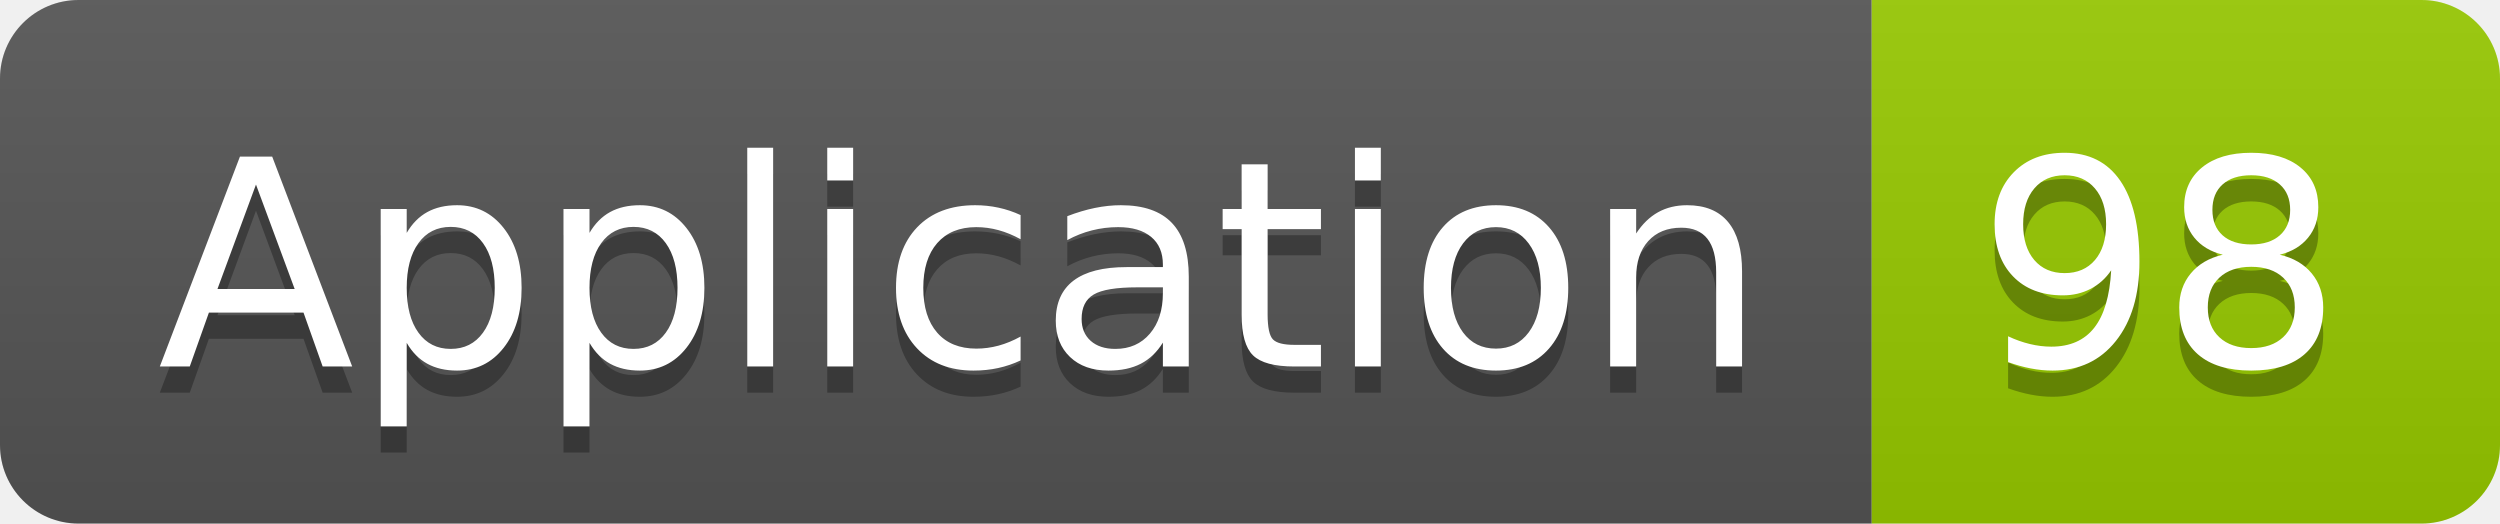
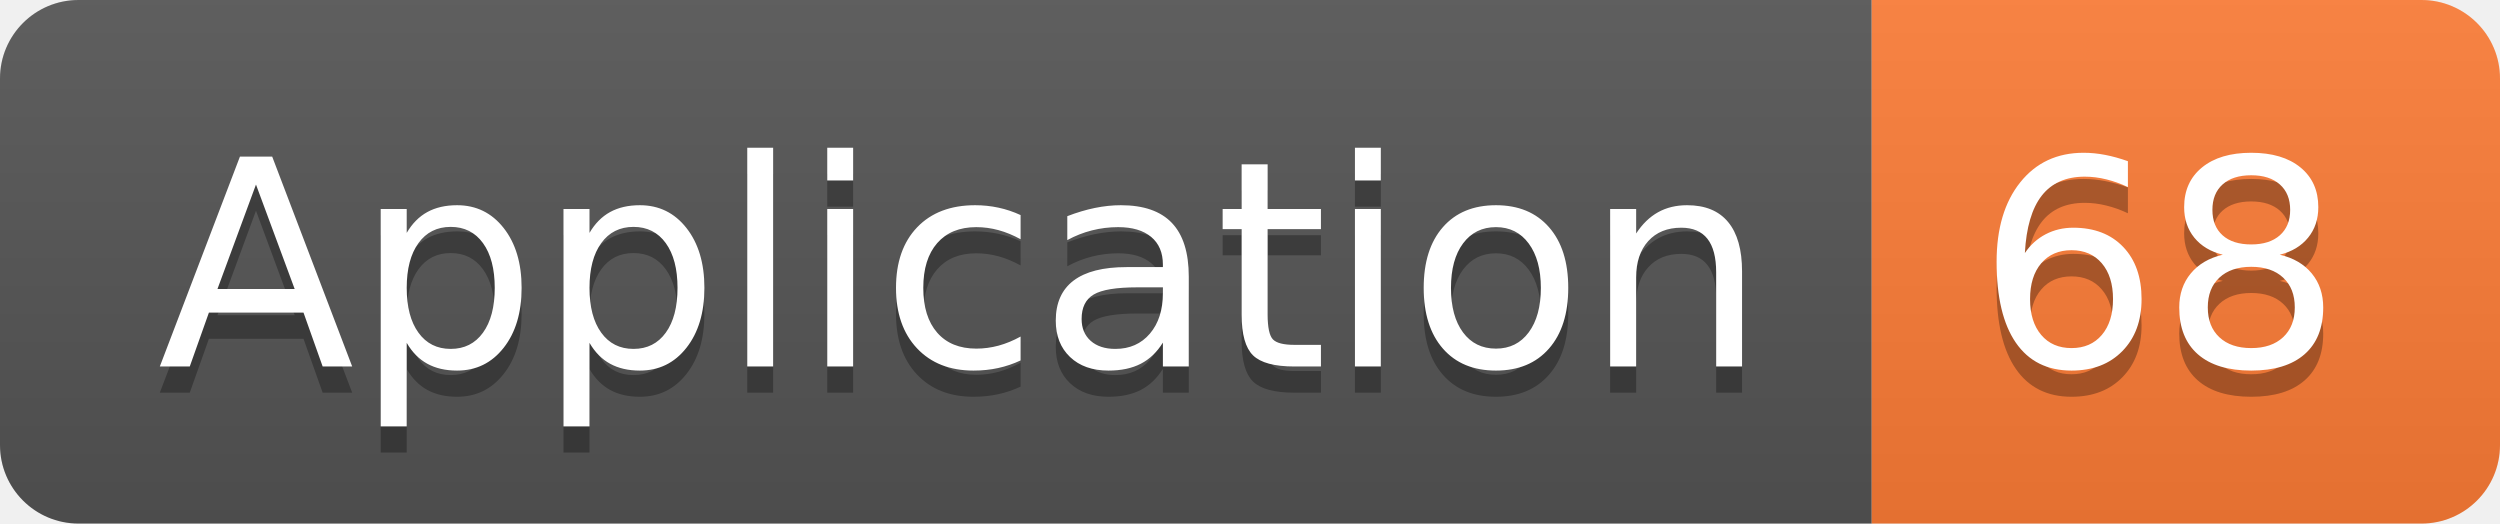
<svg xmlns="http://www.w3.org/2000/svg" width="95.5" height="20">
  <linearGradient id="smooth" x2="0" y2="100%">
    <stop offset="0" stop-color="#bbb" stop-opacity=".1" />
    <stop offset="1" stop-opacity=".1" />
  </linearGradient>
  <clipPath id="round">
    <rect width="95.5" height="20" rx="3" fill="#fff" />
  </clipPath>
  <g clip-path="url(#round)">
    <rect width="71.5" height="20" fill="#555" />
-     <rect x="71.5" width="24.0" height="20" fill="#97CA00" />
+     <rect x="71.5" width="24.0" height="20" fill="#fe7d37" />
    <rect width="95.5" height="20" fill="url(#smooth)" />
  </g>
  <g fill="#fff" text-anchor="middle" font-family="DejaVu Sans,Verdana,Geneva,sans-serif" font-size="110">
    <text x="367.5" y="150" fill="#010101" fill-opacity=".3" transform="scale(0.1)" textLength="615.0" lengthAdjust="spacing">Application</text>
    <text x="367.5" y="140" transform="scale(0.1)" textLength="615.0" lengthAdjust="spacing">Application</text>
-     <text x="825.0" y="150" fill="#010101" fill-opacity=".3" transform="scale(0.1)" textLength="140.0" lengthAdjust="spacing">98</text>
-     <text x="825.0" y="140" transform="scale(0.1)" textLength="140.0" lengthAdjust="spacing">98</text>
+     <text x="825.0" y="150" fill="#010101" fill-opacity=".3" transform="scale(0.1)" textLength="140.0" lengthAdjust="spacing">68</text>
+     <text x="825.0" y="140" transform="scale(0.1)" textLength="140.0" lengthAdjust="spacing">68</text>
  </g>
</svg>
